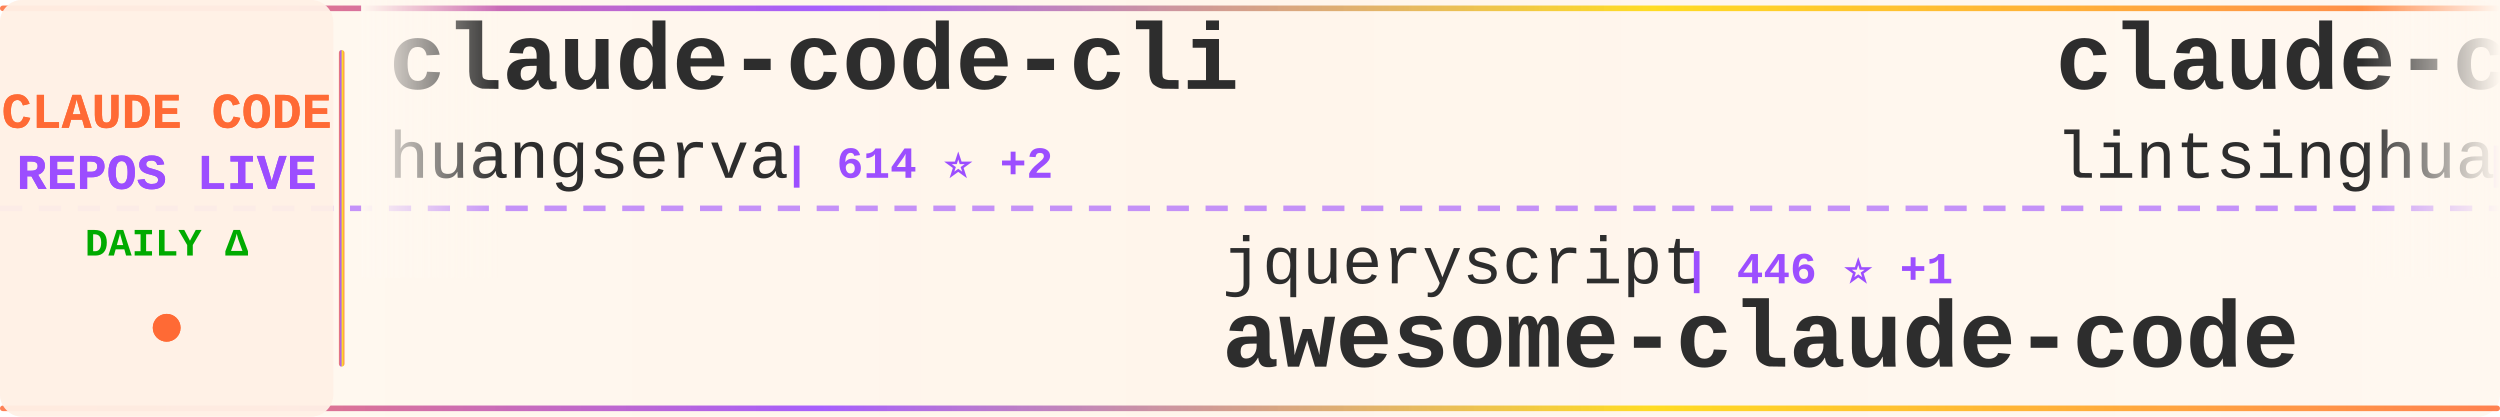
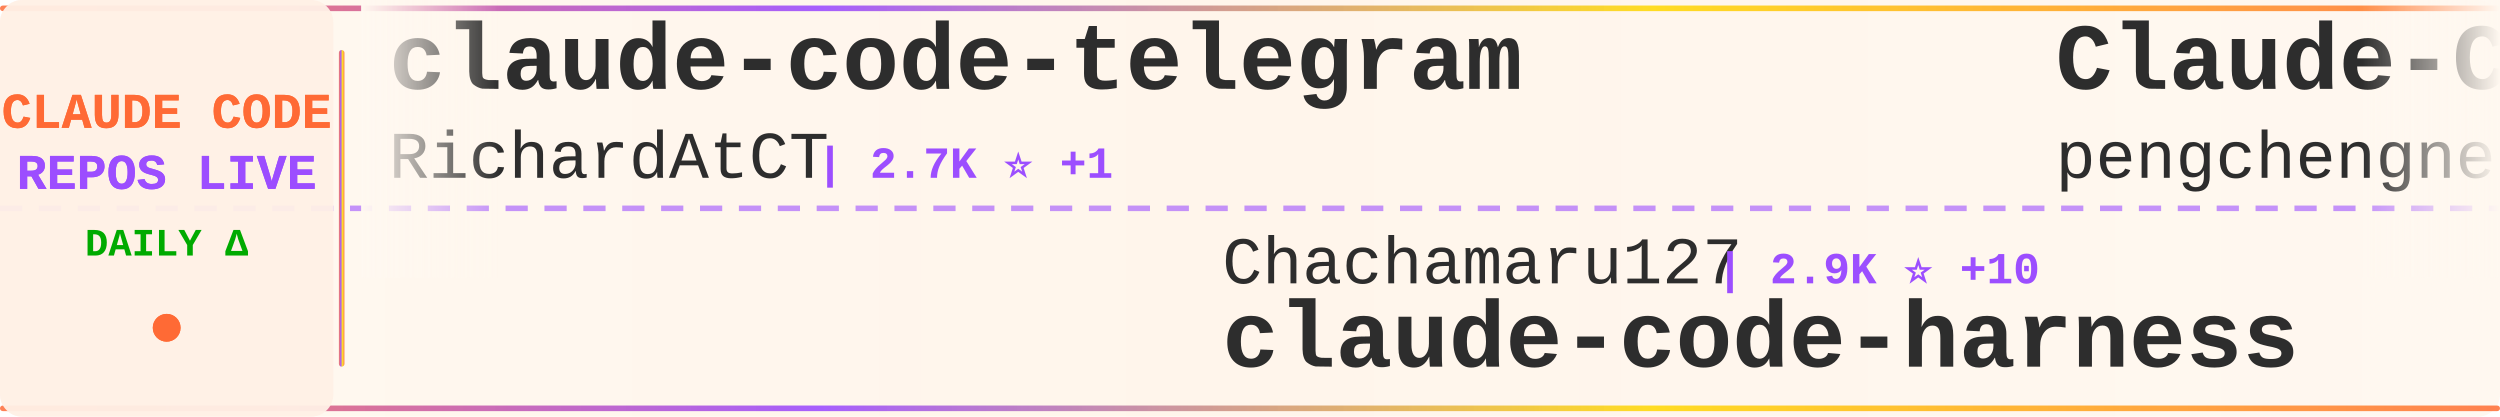
<svg xmlns="http://www.w3.org/2000/svg" width="900" height="150">
  <defs>
    <linearGradient id="tickerBg" x1="0%" y1="0%" x2="100%" y2="0%">
      <stop offset="0%" style="stop-color:#fff8f0;stop-opacity:0.98" />
      <stop offset="50%" style="stop-color:#fff5eb;stop-opacity:1" />
      <stop offset="100%" style="stop-color:#fff8f0;stop-opacity:0.98" />
    </linearGradient>
    <linearGradient id="borderGrad" x1="0%" y1="0%" x2="100%" y2="0%">
      <stop offset="0%" style="stop-color:#FF6B35;stop-opacity:0.85">
        <animate attributeName="stop-opacity" values="0.85;1;0.85" dur="2s" repeatCount="indefinite" />
      </stop>
      <stop offset="33%" style="stop-color:#9C4EFF;stop-opacity:0.9">
        <animate attributeName="stop-opacity" values="0.9;1;0.9" dur="2.2s" repeatCount="indefinite" />
      </stop>
      <stop offset="66%" style="stop-color:#FFD700;stop-opacity:0.85">
        <animate attributeName="stop-opacity" values="0.85;1;0.85" dur="1.8s" repeatCount="indefinite" />
      </stop>
      <stop offset="100%" style="stop-color:#FF6B35;stop-opacity:0.85">
        <animate attributeName="stop-opacity" values="0.85;1;0.85" dur="2s" repeatCount="indefinite" />
      </stop>
    </linearGradient>
    <filter id="textGlow">
      <feGaussianBlur stdDeviation="0.15" result="coloredBlur" />
      <feMerge>
        <feMergeNode in="coloredBlur" />
        <feMergeNode in="SourceGraphic" />
      </feMerge>
    </filter>
    <filter id="metricGlow">
      <feGaussianBlur stdDeviation="0.2" result="coloredBlur" />
      <feMerge>
        <feMergeNode in="coloredBlur" />
        <feMergeNode in="SourceGraphic" />
      </feMerge>
    </filter>
    <linearGradient id="leftFade" x1="0%" y1="0%" x2="100%" y2="0%">
      <stop offset="0%" style="stop-color:#fff8f0;stop-opacity:1" />
      <stop offset="100%" style="stop-color:#fff8f0;stop-opacity:0" />
    </linearGradient>
    <linearGradient id="rightFade" x1="0%" y1="0%" x2="100%" y2="0%">
      <stop offset="0%" style="stop-color:#fff8f0;stop-opacity:0" />
      <stop offset="100%" style="stop-color:#fff8f0;stop-opacity:1" />
    </linearGradient>
  </defs>
  <rect width="900" height="150" fill="url(#tickerBg)" rx="8" />
  <rect x="0" y="2" width="900" height="2" fill="url(#borderGrad)" rx="1" />
  <rect x="0" y="146" width="900" height="2" fill="url(#borderGrad)" rx="1" />
  <line x1="0" y1="75" x2="900" y2="75" stroke="#9C4EFF" stroke-width="2" stroke-dasharray="8 6" opacity="0.6" />
  <rect x="0" y="0" width="120" height="150" fill="#fff0e6" opacity="0.95" rx="8" />
  <text x="60" y="46" font-family="'Courier New', monospace" font-size="18" font-weight="bold" fill="#FF6B35" text-anchor="middle" filter="url(#textGlow)">
    CLAUDE CODE
  </text>
  <text x="60" y="68" font-family="'Courier New', monospace" font-size="18" font-weight="bold" fill="#9C4EFF" text-anchor="middle" filter="url(#textGlow)">
    REPOS LIVE
  </text>
  <text x="60" y="92" font-family="'Courier New', monospace" font-size="14" font-weight="bold" fill="#00aa00" text-anchor="middle">
    DAILY Δ
  </text>
  <circle cx="60" cy="118" r="5" fill="#FF6B35" filter="url(#metricGlow)">
    <animate attributeName="r" values="4;6;4" dur="1.5s" repeatCount="indefinite" />
    <animate attributeName="opacity" values="0.6;1;0.6" dur="1.5s" repeatCount="indefinite" />
  </circle>
  <rect x="122" y="18" width="2" height="114" fill="url(#borderGrad)" rx="1" />
  <clipPath id="tickerClip">
    <rect x="130" y="0" width="770" height="150" />
  </clipPath>
  <g clip-path="url(#tickerClip)">
    <g id="tickerItems">
      <animateTransform attributeName="transform" attributeType="XML" type="translate" from="0 0" to="-3000 0" dur="54s" repeatCount="indefinite" />
      <g transform="translate(0, 0)">
-         <text x="140" y="32" font-family="'Courier New', monospace" font-size="34" font-weight="bold" fill="#2d2d2d">claude-code-cli</text>
-         <text x="140" y="64" font-family="'Courier New', monospace" font-size="24" font-weight="normal" fill="#2d2d2d" opacity="1.0">huangserva</text>
-         <text x="282" y="64" font-family="'Courier New', monospace" font-size="16" font-weight="bold" fill="#9C4EFF"> | 614 ⭐ +2</text>
+         <text x="140" y="32" font-family="'Courier New', monospace" font-size="34" font-weight="bold" fill="#2d2d2d">claude-code-telegram</text>
+         <text x="140" y="64" font-family="'Courier New', monospace" font-size="24" font-weight="normal" fill="#2d2d2d" opacity="1.0">RichardAtCT</text>
+         <text x="294" y="64" font-family="'Courier New', monospace" font-size="16" font-weight="bold" fill="#9C4EFF"> | 2.7K ⭐ +1</text>
      </g>
      <g transform="translate(300, 0)">
-         <text x="140" y="102" font-family="'Courier New', monospace" font-size="24" font-weight="normal" fill="#2d2d2d" opacity="1.0">jqueryscript</text>
-         <text x="306" y="102" font-family="'Courier New', monospace" font-size="16" font-weight="bold" fill="#9C4EFF"> | 446 ⭐ +1</text>
-         <text x="140" y="132" font-family="'Courier New', monospace" font-size="34" font-weight="bold" fill="#2d2d2d">awesome-claude-code</text>
+         <text x="140" y="102" font-family="'Courier New', monospace" font-size="24" font-weight="normal" fill="#2d2d2d" opacity="1.0">Chachamaru127</text>
+         <text x="318" y="102" font-family="'Courier New', monospace" font-size="16" font-weight="bold" fill="#9C4EFF"> | 2.9K ⭐ +10</text>
+         <text x="140" y="132" font-family="'Courier New', monospace" font-size="34" font-weight="bold" fill="#2d2d2d">claude-code-harness</text>
      </g>
      <g transform="translate(600, 0)">
-         <text x="140" y="32" font-family="'Courier New', monospace" font-size="34" font-weight="bold" fill="#2d2d2d">claude-code-book</text>
-         <text x="140" y="64" font-family="'Courier New', monospace" font-size="24" font-weight="normal" fill="#2d2d2d" opacity="1.0">lintsinghua</text>
-         <text x="294" y="64" font-family="'Courier New', monospace" font-size="16" font-weight="bold" fill="#9C4EFF"> | 3.8K ⭐ +11</text>
+         <text x="140" y="32" font-family="'Courier New', monospace" font-size="34" font-weight="bold" fill="#2d2d2d">Claude-Code</text>
+         <text x="140" y="64" font-family="'Courier New', monospace" font-size="24" font-weight="normal" fill="#2d2d2d" opacity="1.0">pengchengneo</text>
+         <text x="306" y="64" font-family="'Courier New', monospace" font-size="16" font-weight="bold" fill="#9C4EFF"> | 1.6K ⭐ +5</text>
      </g>
      <g transform="translate(900, 0)">
-         <text x="140" y="102" font-family="'Courier New', monospace" font-size="24" font-weight="normal" fill="#2d2d2d" opacity="1.0">Windy3f3f3f3f</text>
-         <text x="318" y="102" font-family="'Courier New', monospace" font-size="16" font-weight="bold" fill="#9C4EFF"> | 1.5K ⭐ +9</text>
-         <text x="140" y="132" font-family="'Courier New', monospace" font-size="34" font-weight="bold" fill="#2d2d2d">claude-code-from-scratch</text>
+         <text x="140" y="102" font-family="'Courier New', monospace" font-size="24" font-weight="normal" fill="#2d2d2d" opacity="1.0">JrCx7scC</text>
+         <text x="258" y="102" font-family="'Courier New', monospace" font-size="16" font-weight="bold" fill="#9C4EFF"> | 371 ⭐</text>
+         <text x="140" y="132" font-family="'Courier New', monospace" font-size="34" font-weight="bold" fill="#2d2d2d">claude-code-source</text>
      </g>
      <g transform="translate(1200, 0)">
-         <text x="140" y="32" font-family="'Courier New', monospace" font-size="34" font-weight="bold" fill="#2d2d2d">claude-coder</text>
-         <text x="140" y="64" font-family="'Courier New', monospace" font-size="24" font-weight="normal" fill="#2d2d2d" opacity="1.0">kodu-ai</text>
-         <text x="246" y="64" font-family="'Courier New', monospace" font-size="16" font-weight="bold" fill="#9C4EFF"> | 5.3K ⭐ +1</text>
+         <text x="140" y="32" font-family="'Courier New', monospace" font-size="34" font-weight="bold" fill="#2d2d2d">learn-claude-code</text>
+         <text x="140" y="64" font-family="'Courier New', monospace" font-size="24" font-weight="normal" fill="#2d2d2d" opacity="1.0">shareAI-lab</text>
+         <text x="294" y="64" font-family="'Courier New', monospace" font-size="16" font-weight="bold" fill="#9C4EFF"> | 69.0K ⭐ +197</text>
      </g>
      <g transform="translate(1500, 0)">
-         <text x="140" y="102" font-family="'Courier New', monospace" font-size="24" font-weight="normal" fill="#2d2d2d" opacity="1.0">AprilNEA</text>
-         <text x="258" y="102" font-family="'Courier New', monospace" font-size="16" font-weight="bold" fill="#9C4EFF"> | 387 ⭐</text>
-         <text x="140" y="132" font-family="'Courier New', monospace" font-size="34" font-weight="bold" fill="#2d2d2d">claude-code-source</text>
+         <text x="140" y="102" font-family="'Courier New', monospace" font-size="24" font-weight="normal" fill="#2d2d2d" opacity="1.0">anthropics</text>
+         <text x="282" y="102" font-family="'Courier New', monospace" font-size="16" font-weight="bold" fill="#9C4EFF"> | 5.4K ⭐ +12</text>
+         <text x="140" y="132" font-family="'Courier New', monospace" font-size="34" font-weight="bold" fill="#2d2d2d">claude-code-security-rev...</text>
      </g>
      <g transform="translate(1800, 0)">
-         <text x="140" y="32" font-family="'Courier New', monospace" font-size="34" font-weight="bold" fill="#2d2d2d">pi-vs-claude-code</text>
-         <text x="140" y="64" font-family="'Courier New', monospace" font-size="24" font-weight="normal" fill="#2d2d2d" opacity="1.0">disler</text>
-         <text x="234" y="64" font-family="'Courier New', monospace" font-size="16" font-weight="bold" fill="#9C4EFF"> | 1.4K ⭐ +6</text>
+         <text x="140" y="32" font-family="'Courier New', monospace" font-size="34" font-weight="bold" fill="#2d2d2d">claude-code-pm-course</text>
+         <text x="140" y="64" font-family="'Courier New', monospace" font-size="24" font-weight="normal" fill="#2d2d2d" opacity="1.0">carlvellotti</text>
+         <text x="306" y="64" font-family="'Courier New', monospace" font-size="16" font-weight="bold" fill="#9C4EFF"> | 2.1K ⭐ +1</text>
      </g>
      <g transform="translate(2100, 0)">
-         <text x="140" y="102" font-family="'Courier New', monospace" font-size="24" font-weight="normal" fill="#2d2d2d" opacity="1.0">LING71671</text>
-         <text x="270" y="102" font-family="'Courier New', monospace" font-size="16" font-weight="bold" fill="#9C4EFF"> | 902 ⭐</text>
-         <text x="140" y="132" font-family="'Courier New', monospace" font-size="34" font-weight="bold" fill="#2d2d2d">Open-ClaudeCode</text>
+         <text x="140" y="102" font-family="'Courier New', monospace" font-size="24" font-weight="normal" fill="#2d2d2d" opacity="1.0">https-deeplearning-ai</text>
+         <text x="414" y="102" font-family="'Courier New', monospace" font-size="16" font-weight="bold" fill="#9C4EFF"> | 535 ⭐ +1</text>
+         <text x="140" y="132" font-family="'Courier New', monospace" font-size="34" font-weight="bold" fill="#2d2d2d">sc-claude-code-files</text>
      </g>
      <g transform="translate(2400, 0)">
-         <text x="140" y="32" font-family="'Courier New', monospace" font-size="34" font-weight="bold" fill="#2d2d2d">claude-code-webui</text>
-         <text x="140" y="64" font-family="'Courier New', monospace" font-size="24" font-weight="normal" fill="#2d2d2d" opacity="1.0">sugyan</text>
-         <text x="234" y="64" font-family="'Courier New', monospace" font-size="16" font-weight="bold" fill="#9C4EFF"> | 1.1K ⭐</text>
+         <text x="140" y="32" font-family="'Courier New', monospace" font-size="34" font-weight="bold" fill="#2d2d2d">claude-code-sub-agents</text>
+         <text x="140" y="64" font-family="'Courier New', monospace" font-size="24" font-weight="normal" fill="#2d2d2d" opacity="1.0">lst97</text>
+         <text x="222" y="64" font-family="'Courier New', monospace" font-size="16" font-weight="bold" fill="#9C4EFF"> | 1.6K ⭐</text>
      </g>
      <g transform="translate(2700, 0)">
-         <text x="140" y="102" font-family="'Courier New', monospace" font-size="24" font-weight="normal" fill="#2d2d2d" opacity="1.0">Yeachan-Heo</text>
-         <text x="294" y="102" font-family="'Courier New', monospace" font-size="16" font-weight="bold" fill="#9C4EFF"> | 37.1K ⭐ +54</text>
-         <text x="140" y="132" font-family="'Courier New', monospace" font-size="34" font-weight="bold" fill="#2d2d2d">oh-my-claudecode</text>
+         <text x="140" y="102" font-family="'Courier New', monospace" font-size="24" font-weight="normal" fill="#2d2d2d" opacity="1.0">zstmfhy</text>
+         <text x="246" y="102" font-family="'Courier New', monospace" font-size="16" font-weight="bold" fill="#9C4EFF"> | 190 ⭐</text>
+         <text x="140" y="132" font-family="'Courier New', monospace" font-size="34" font-weight="bold" fill="#2d2d2d">Claude-code</text>
      </g>
      <g transform="translate(3000, 0)">
-         <text x="140" y="32" font-family="'Courier New', monospace" font-size="34" font-weight="bold" fill="#2d2d2d">claude-code-cli</text>
-         <text x="140" y="64" font-family="'Courier New', monospace" font-size="24" font-weight="normal" fill="#2d2d2d" opacity="1.0">huangserva</text>
-         <text x="282" y="64" font-family="'Courier New', monospace" font-size="16" font-weight="bold" fill="#9C4EFF"> | 614 ⭐ +2</text>
+         <text x="140" y="32" font-family="'Courier New', monospace" font-size="34" font-weight="bold" fill="#2d2d2d">claude-code-telegram</text>
+         <text x="140" y="64" font-family="'Courier New', monospace" font-size="24" font-weight="normal" fill="#2d2d2d" opacity="1.0">RichardAtCT</text>
+         <text x="294" y="64" font-family="'Courier New', monospace" font-size="16" font-weight="bold" fill="#9C4EFF"> | 2.7K ⭐ +1</text>
      </g>
      <g transform="translate(3300, 0)">
-         <text x="140" y="102" font-family="'Courier New', monospace" font-size="24" font-weight="normal" fill="#2d2d2d" opacity="1.0">jqueryscript</text>
-         <text x="306" y="102" font-family="'Courier New', monospace" font-size="16" font-weight="bold" fill="#9C4EFF"> | 446 ⭐ +1</text>
-         <text x="140" y="132" font-family="'Courier New', monospace" font-size="34" font-weight="bold" fill="#2d2d2d">awesome-claude-code</text>
+         <text x="140" y="102" font-family="'Courier New', monospace" font-size="24" font-weight="normal" fill="#2d2d2d" opacity="1.0">Chachamaru127</text>
+         <text x="318" y="102" font-family="'Courier New', monospace" font-size="16" font-weight="bold" fill="#9C4EFF"> | 2.9K ⭐ +10</text>
+         <text x="140" y="132" font-family="'Courier New', monospace" font-size="34" font-weight="bold" fill="#2d2d2d">claude-code-harness</text>
      </g>
      <g transform="translate(3600, 0)">
-         <text x="140" y="32" font-family="'Courier New', monospace" font-size="34" font-weight="bold" fill="#2d2d2d">claude-code-book</text>
-         <text x="140" y="64" font-family="'Courier New', monospace" font-size="24" font-weight="normal" fill="#2d2d2d" opacity="1.0">lintsinghua</text>
-         <text x="294" y="64" font-family="'Courier New', monospace" font-size="16" font-weight="bold" fill="#9C4EFF"> | 3.8K ⭐ +11</text>
+         <text x="140" y="32" font-family="'Courier New', monospace" font-size="34" font-weight="bold" fill="#2d2d2d">Claude-Code</text>
+         <text x="140" y="64" font-family="'Courier New', monospace" font-size="24" font-weight="normal" fill="#2d2d2d" opacity="1.0">pengchengneo</text>
+         <text x="306" y="64" font-family="'Courier New', monospace" font-size="16" font-weight="bold" fill="#9C4EFF"> | 1.6K ⭐ +5</text>
      </g>
      <g transform="translate(3900, 0)">
-         <text x="140" y="102" font-family="'Courier New', monospace" font-size="24" font-weight="normal" fill="#2d2d2d" opacity="1.0">Windy3f3f3f3f</text>
-         <text x="318" y="102" font-family="'Courier New', monospace" font-size="16" font-weight="bold" fill="#9C4EFF"> | 1.5K ⭐ +9</text>
-         <text x="140" y="132" font-family="'Courier New', monospace" font-size="34" font-weight="bold" fill="#2d2d2d">claude-code-from-scratch</text>
+         <text x="140" y="102" font-family="'Courier New', monospace" font-size="24" font-weight="normal" fill="#2d2d2d" opacity="1.0">JrCx7scC</text>
+         <text x="258" y="102" font-family="'Courier New', monospace" font-size="16" font-weight="bold" fill="#9C4EFF"> | 371 ⭐</text>
+         <text x="140" y="132" font-family="'Courier New', monospace" font-size="34" font-weight="bold" fill="#2d2d2d">claude-code-source</text>
      </g>
    </g>
  </g>
  <rect x="130" y="0" width="50" height="100" fill="url(#leftFade)" />
  <rect x="850" y="0" width="50" height="100" fill="url(#rightFade)" />
</svg>
